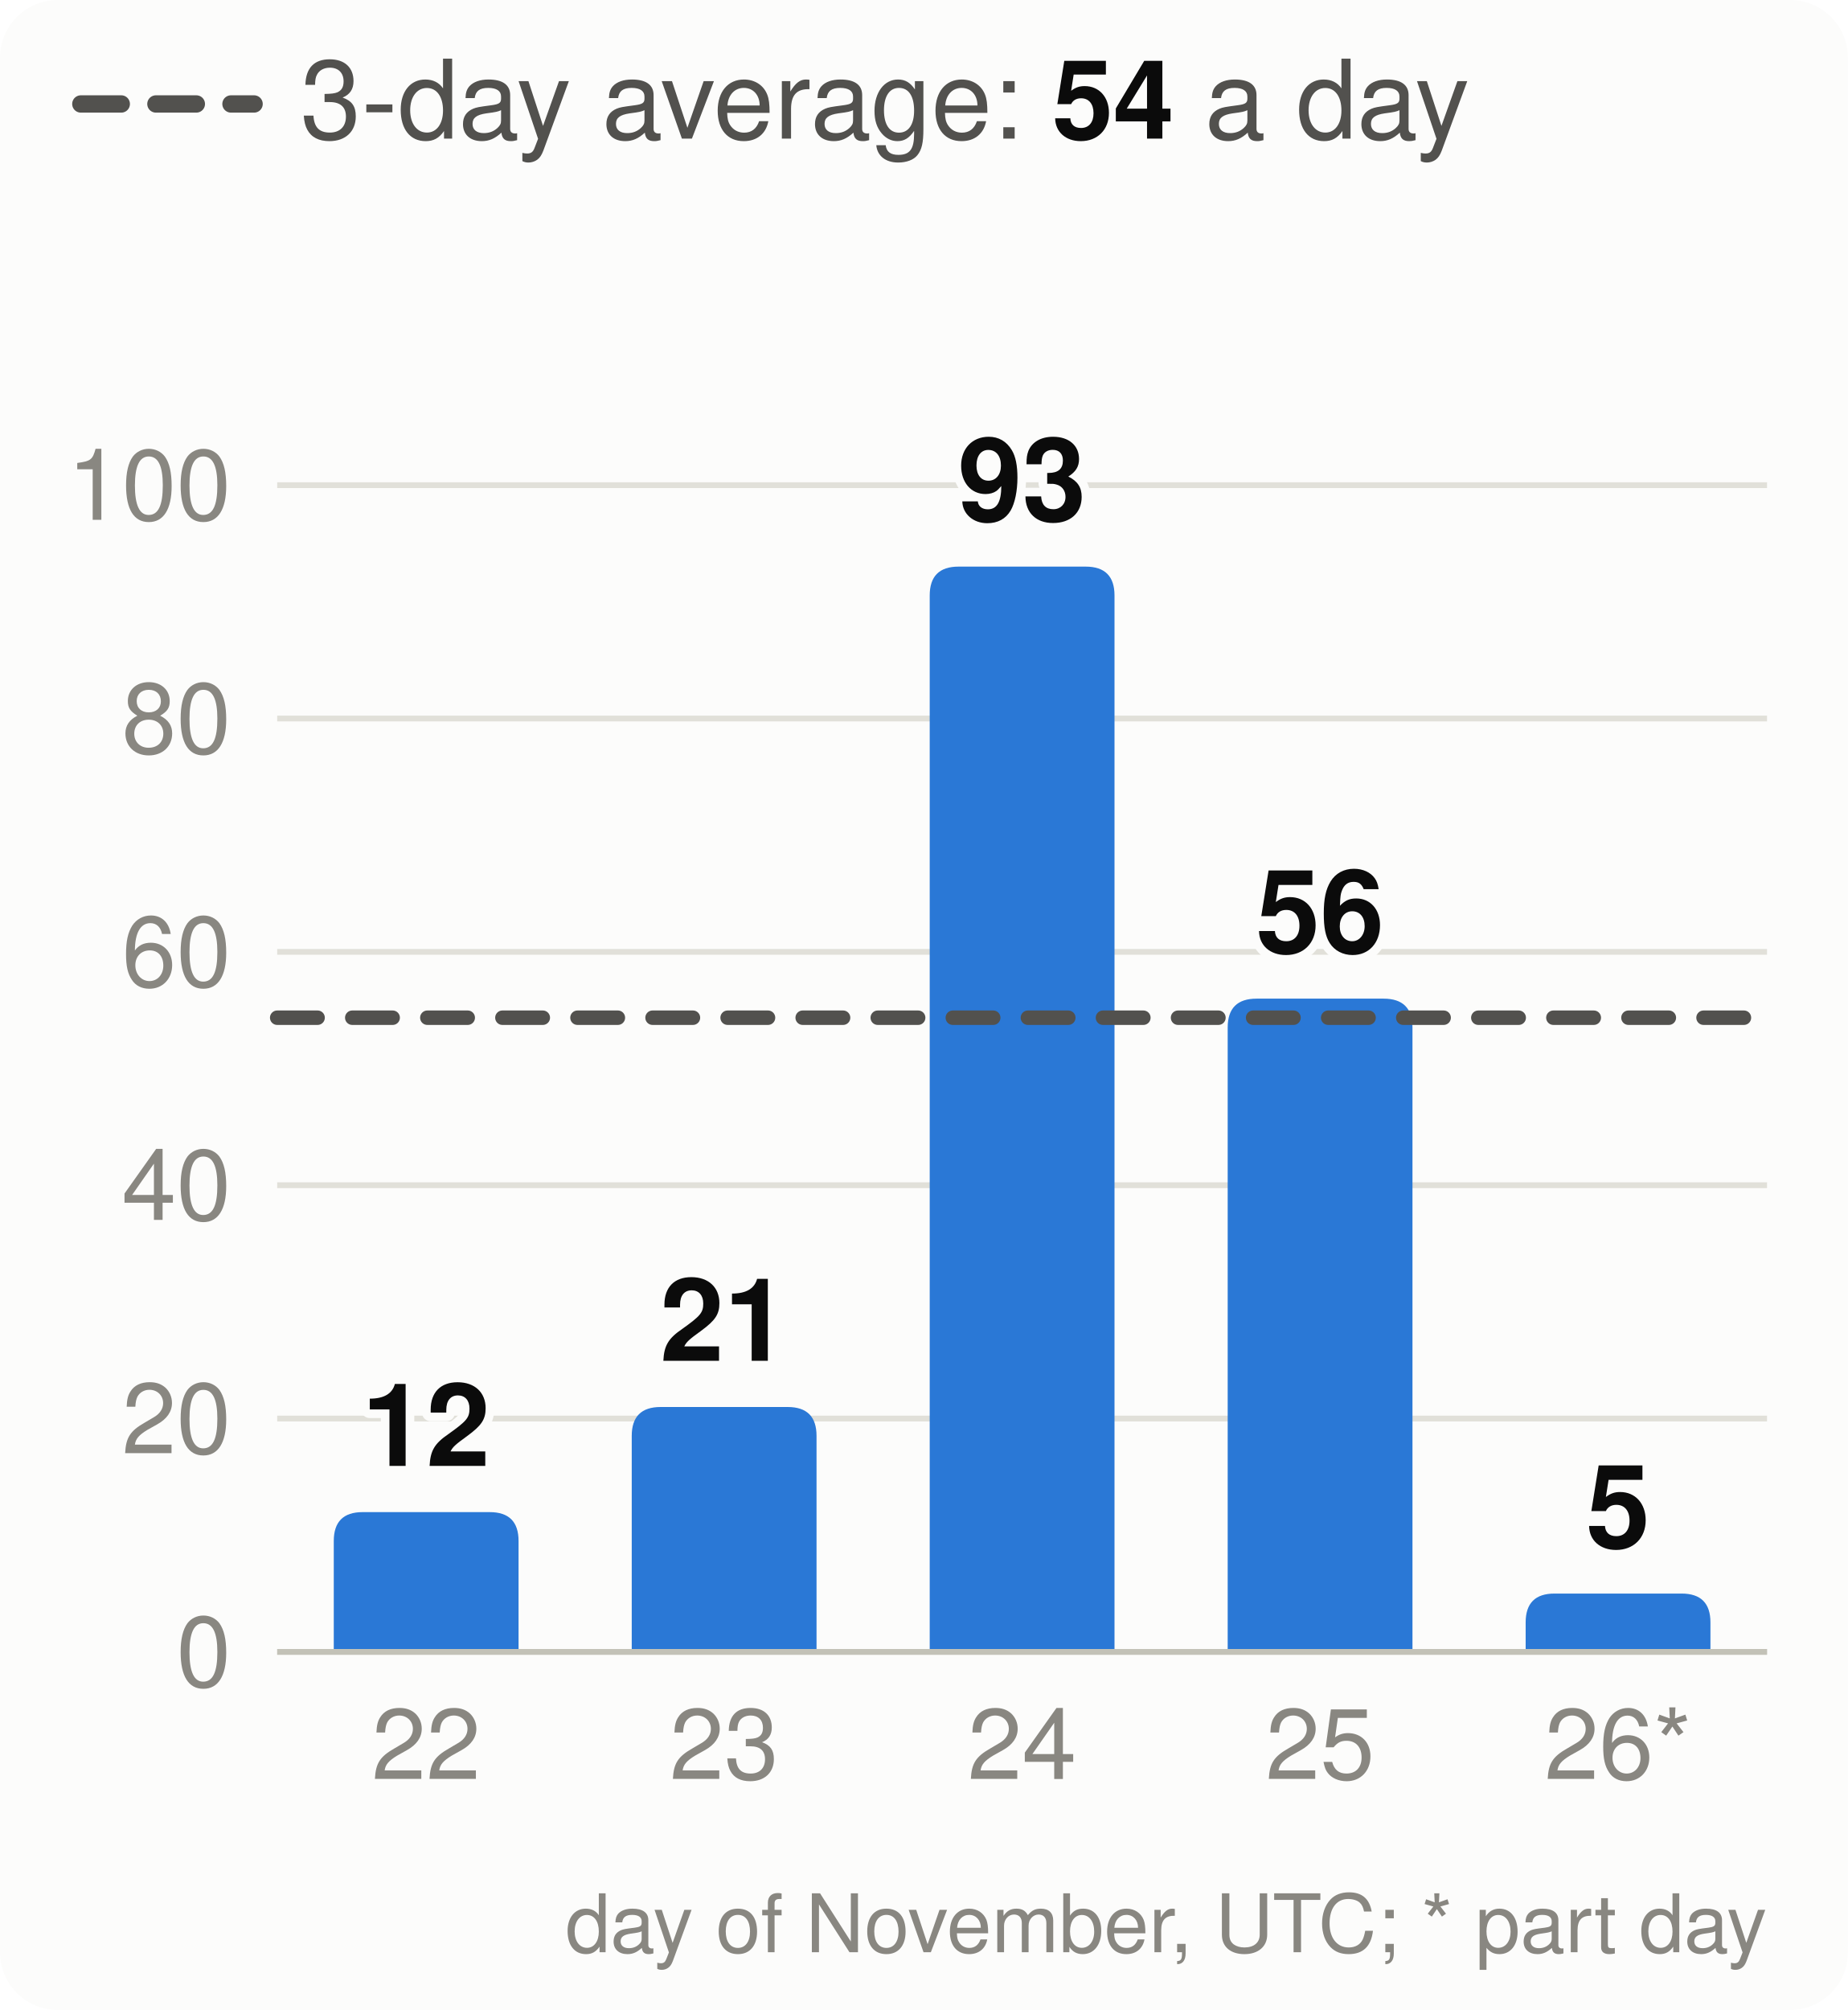
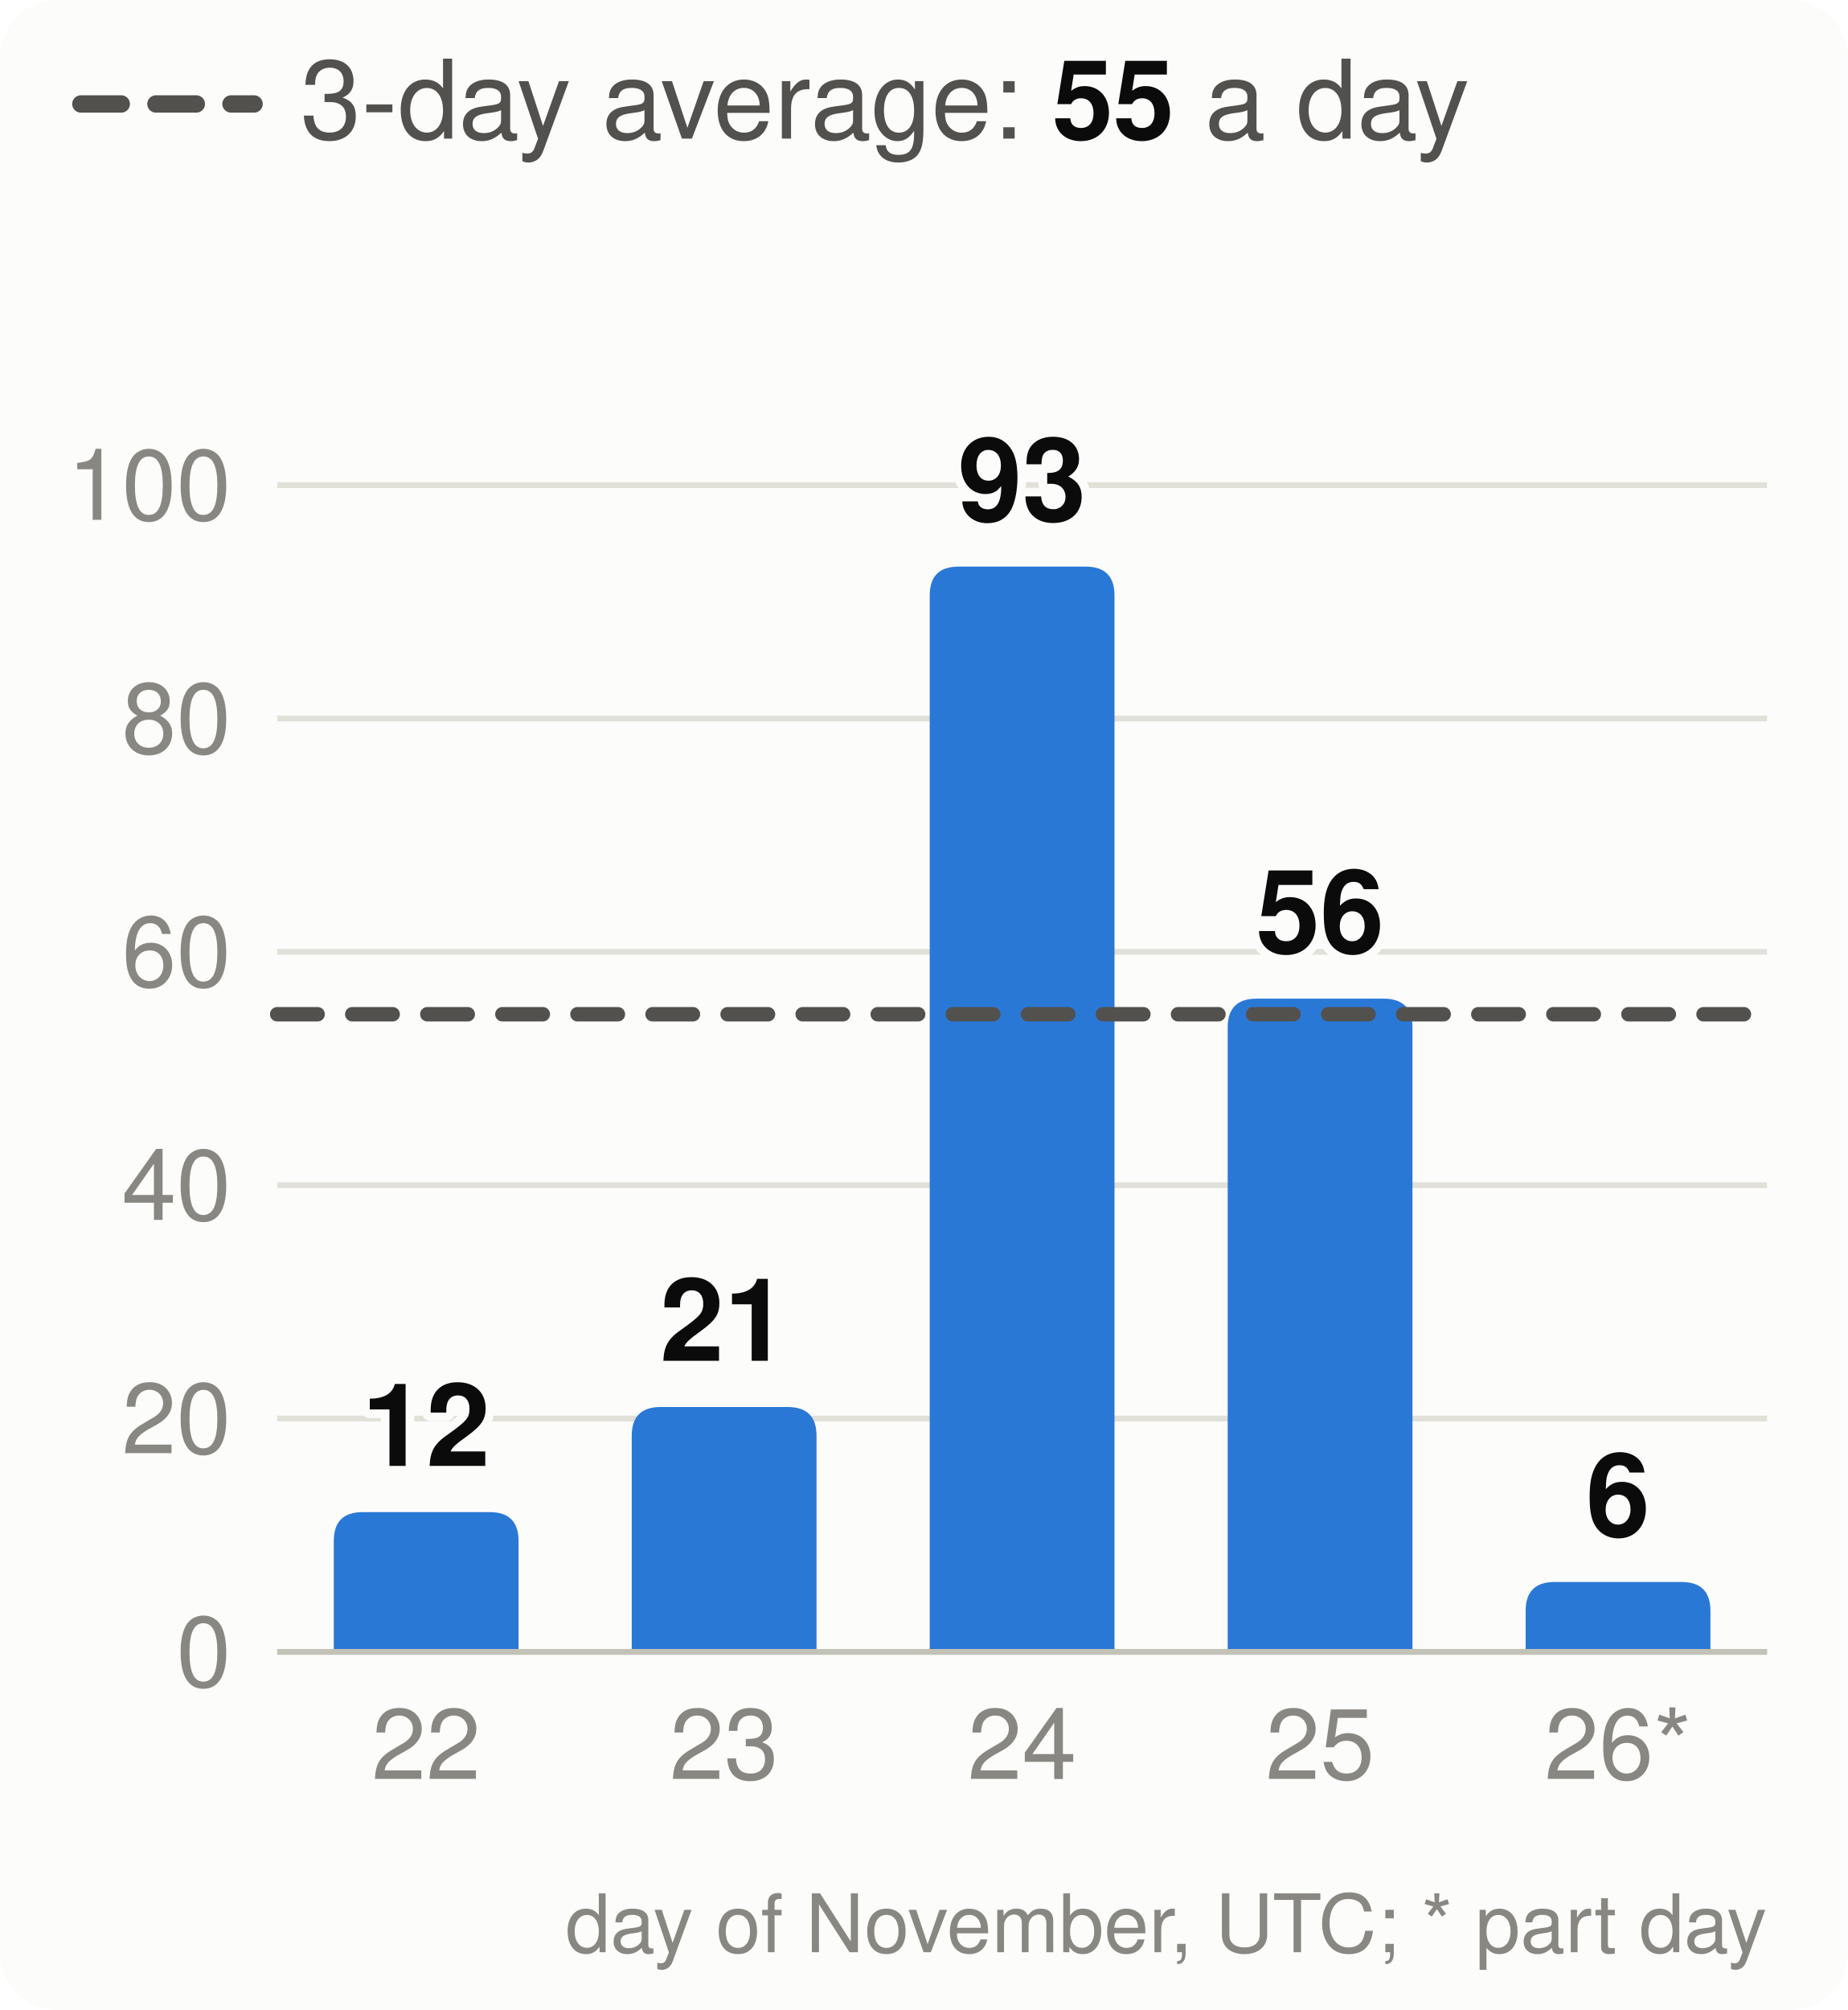
<svg xmlns="http://www.w3.org/2000/svg" viewBox="0 0 320 348" width="320" height="348" font-family="system-ui,-apple-system,Segoe UI,Helvetica,Arial,sans-serif" font-size="18" role="img" aria-label="Velocity: story points merged per day, the 3-day average and the pace needed">
  <style>.h{paint-order:stroke;stroke:#fcfcfb;stroke-width:3px;stroke-linejoin:round}.rg{stroke:#fcfcfb}@media (prefers-color-scheme: dark){.bg{fill:#1a1a19}.t1{fill:#f0efec}.t2{fill:#c3c2b7}.gr{stroke:#2c2c2a}.ax{stroke:#383835}.ld{stroke:#383835}.br{stroke:#c3c2b7}.m{stroke:#3987e5}.dp{stroke:#d95926}.v{stroke:#199e70}.i2{stroke:#c3c2b7}.i1{stroke:#f0efec}.f1{fill:#3987e5}.f2{fill:#d95926}.f3{fill:#199e70}.f4{fill:#c98500}.ev{fill:#c3c2b7}.inv{fill:#1a1a19}.done{fill:#cde2fb}.todo{fill:#52514e}.tile{fill:#262624}.h,.rg{stroke:#1a1a19}}</style>
  <rect width="320" height="348" rx="10" class="bg" fill="#fcfcfb" />
  <line x1="14" x2="44" y1="18" y2="18" class="i2" stroke="#52514e" stroke-width="3" stroke-dasharray="7 6" stroke-linecap="round" />
-   <text x="52" y="24" class="t2" fill="#52514e" font-size="19">3-day average: <tspan class="t1" fill="#0b0b0b" font-weight="700">54</tspan> a day</text>
+   <text x="52" y="24" class="t2" fill="#52514e" font-size="19">3-day average: <tspan class="t1" fill="#0b0b0b" font-weight="700">55</tspan> a day</text>
  <line x1="48" x2="306" y1="286.0" y2="286.0" class="gr" stroke="#e1e0d9" />
  <text x="40" y="292.0" text-anchor="end" class="t3" fill="#898781" font-size="17">0</text>
  <line x1="48" x2="306" y1="245.6" y2="245.6" class="gr" stroke="#e1e0d9" />
  <text x="40" y="251.6" text-anchor="end" class="t3" fill="#898781" font-size="17">20</text>
  <line x1="48" x2="306" y1="205.2" y2="205.2" class="gr" stroke="#e1e0d9" />
  <text x="40" y="211.2" text-anchor="end" class="t3" fill="#898781" font-size="17">40</text>
  <line x1="48" x2="306" y1="164.8" y2="164.8" class="gr" stroke="#e1e0d9" />
  <text x="40" y="170.8" text-anchor="end" class="t3" fill="#898781" font-size="17">60</text>
  <line x1="48" x2="306" y1="124.4" y2="124.4" class="gr" stroke="#e1e0d9" />
  <text x="40" y="130.4" text-anchor="end" class="t3" fill="#898781" font-size="17">80</text>
  <line x1="48" x2="306" y1="84.0" y2="84.0" class="gr" stroke="#e1e0d9" />
  <text x="40" y="90.0" text-anchor="end" class="t3" fill="#898781" font-size="17">100</text>
  <path d="M57.8,286.0V266.8Q57.8,261.8 62.8,261.8H84.8Q89.8,261.8 89.8,266.8V286.0Z" class="f1" fill="#2a78d6" />
  <text x="73.8" y="253.8" text-anchor="middle" class="t1 h" fill="#0b0b0b" font-size="20" font-weight="700">12</text>
  <text x="73.8" y="308" text-anchor="middle" class="t3" fill="#898781" font-size="17">22</text>
  <path d="M109.4,286.0V248.6Q109.4,243.6 114.4,243.6H136.4Q141.4,243.6 141.4,248.6V286.0Z" class="f1" fill="#2a78d6" />
  <text x="125.4" y="235.6" text-anchor="middle" class="t1 h" fill="#0b0b0b" font-size="20" font-weight="700">21</text>
  <text x="125.4" y="308" text-anchor="middle" class="t3" fill="#898781" font-size="17">23</text>
  <path d="M161.0,286.0V103.1Q161.0,98.1 166.0,98.1H188.0Q193.0,98.1 193.0,103.1V286.0Z" class="f1" fill="#2a78d6" />
  <text x="177.0" y="90.1" text-anchor="middle" class="t1 h" fill="#0b0b0b" font-size="20" font-weight="700">93</text>
  <text x="177.0" y="308" text-anchor="middle" class="t3" fill="#898781" font-size="17">24</text>
  <path d="M212.6,286.0V177.9Q212.6,172.9 217.6,172.9H239.6Q244.6,172.9 244.6,177.9V286.0Z" class="f1" fill="#2a78d6" />
  <text x="228.6" y="164.9" text-anchor="middle" class="t1 h" fill="#0b0b0b" font-size="20" font-weight="700">56</text>
  <text x="228.6" y="308" text-anchor="middle" class="t3" fill="#898781" font-size="17">25</text>
-   <path d="M264.2,286.0V280.9Q264.2,275.9 269.2,275.9H291.2Q296.2,275.9 296.2,280.9V286.0Z" class="f1" fill="#2a78d6" />
-   <text x="280.2" y="267.9" text-anchor="middle" class="t1 h" fill="#0b0b0b" font-size="20" font-weight="700">5</text>
+   <path d="M264.2,286.0V278.9Q264.2,273.9 269.2,273.9H291.2Q296.2,273.9 296.2,278.9V286.0Z" class="f1" fill="#2a78d6" />
+   <text x="280.2" y="265.9" text-anchor="middle" class="t1 h" fill="#0b0b0b" font-size="20" font-weight="700">6</text>
  <text x="280.2" y="308" text-anchor="middle" class="t3" fill="#898781" font-size="17">26*</text>
  <line x1="48" x2="306" y1="286.0" y2="286.0" class="ax" stroke="#c3c2b7" />
-   <line x1="48" x2="306" y1="176.2" y2="176.2" class="i2" stroke="#52514e" stroke-width="2.5" stroke-dasharray="7 6" stroke-linecap="round" />
+   <line x1="48" x2="306" y1="175.6" y2="175.6" class="i2" stroke="#52514e" stroke-width="2.5" stroke-dasharray="7 6" stroke-linecap="round" />
  <text x="306" y="338" text-anchor="end" class="t3" fill="#898781" font-size="14">day of November, UTC; * part day</text>
</svg>
